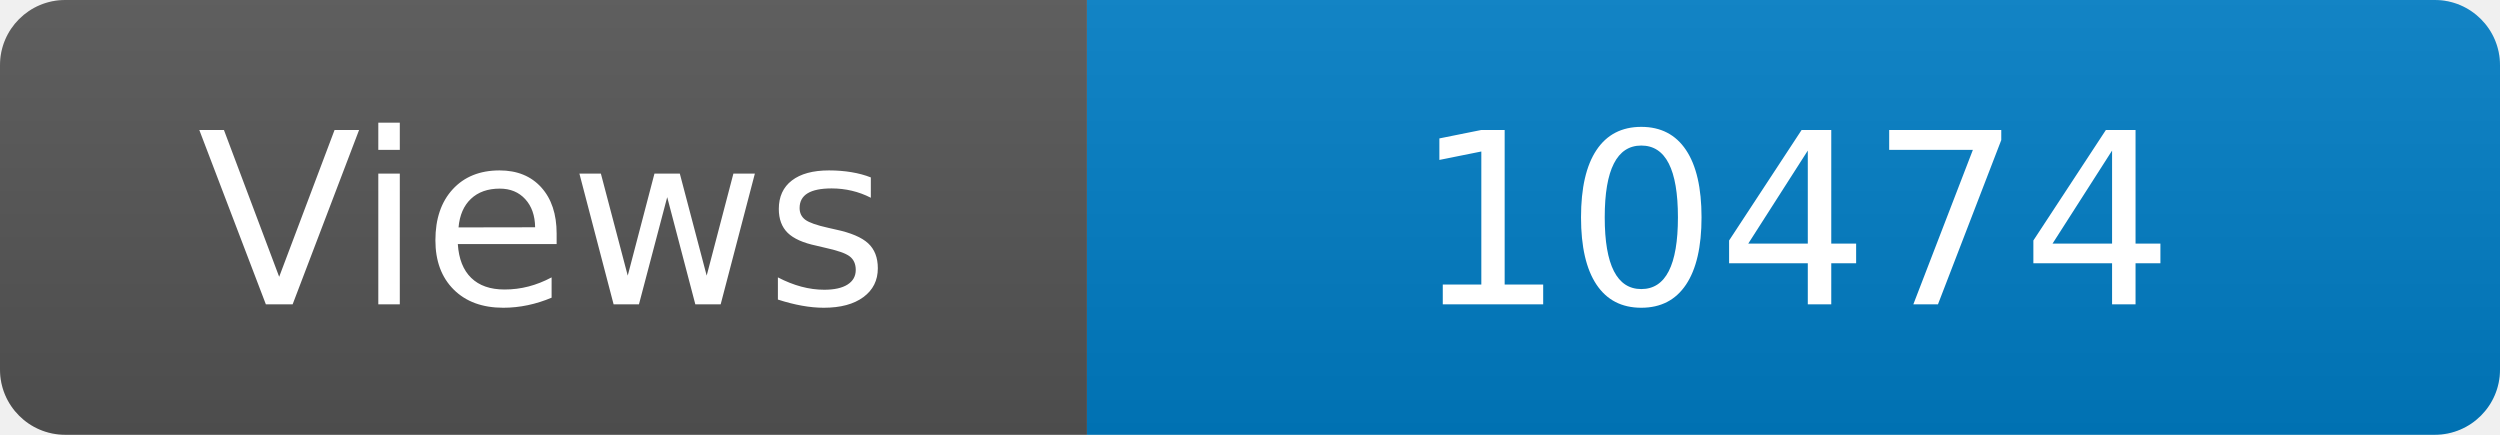
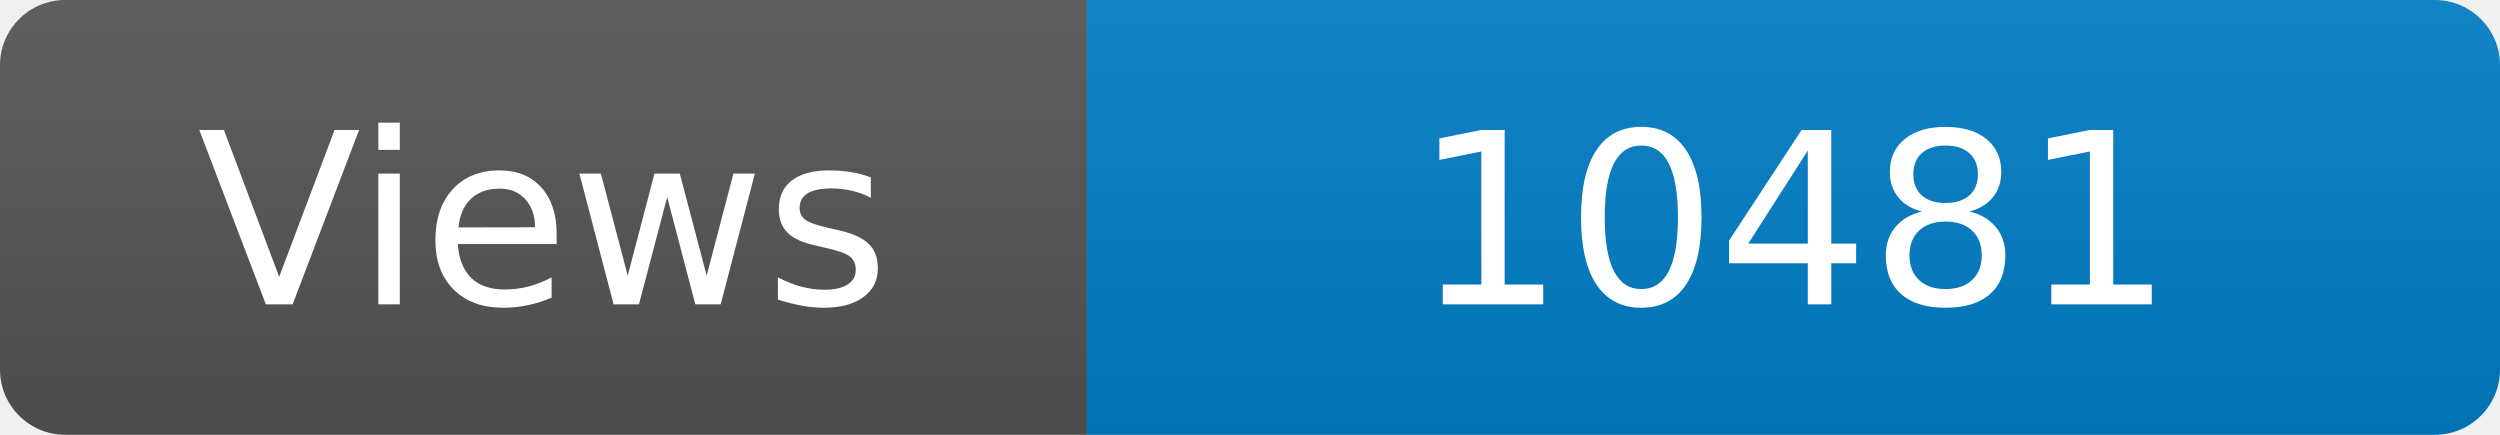
<svg xmlns="http://www.w3.org/2000/svg" width="115" height="20" role="img" aria-label="Maintained?: yes">
  <linearGradient id="s" x2="0" y2="100%">
    <stop offset="0" stop-color="#bbb" stop-opacity=".1" />
    <stop offset="1" stop-opacity=".1" />
  </linearGradient>
  <clipPath id="r">
    <rect width="115" height="20" rx="3" fill="#fff" />
  </clipPath>
  <g clip-path="url(#r)">
    <rect width="50" height="20" fill="#555" />
    <rect x="50" width="160" height="20" fill="#007ec6" />
    <rect width="115" height="20" fill="url(#s)" />
  </g>
  <g fill="#fff" text-anchor="middle" font-family="Verdana,Geneva,DejaVu Sans,sans-serif" font-size="110">
    <text x="250" y="140" transform="scale(.1)" fill="#fff">Views</text>
-     <text x="825" y="140" transform="scale(.1)" fill="#fff">10474</text>
+     <text x="825" y="140" transform="scale(.1)" fill="#fff">10481</text>
  </g>
</svg>
